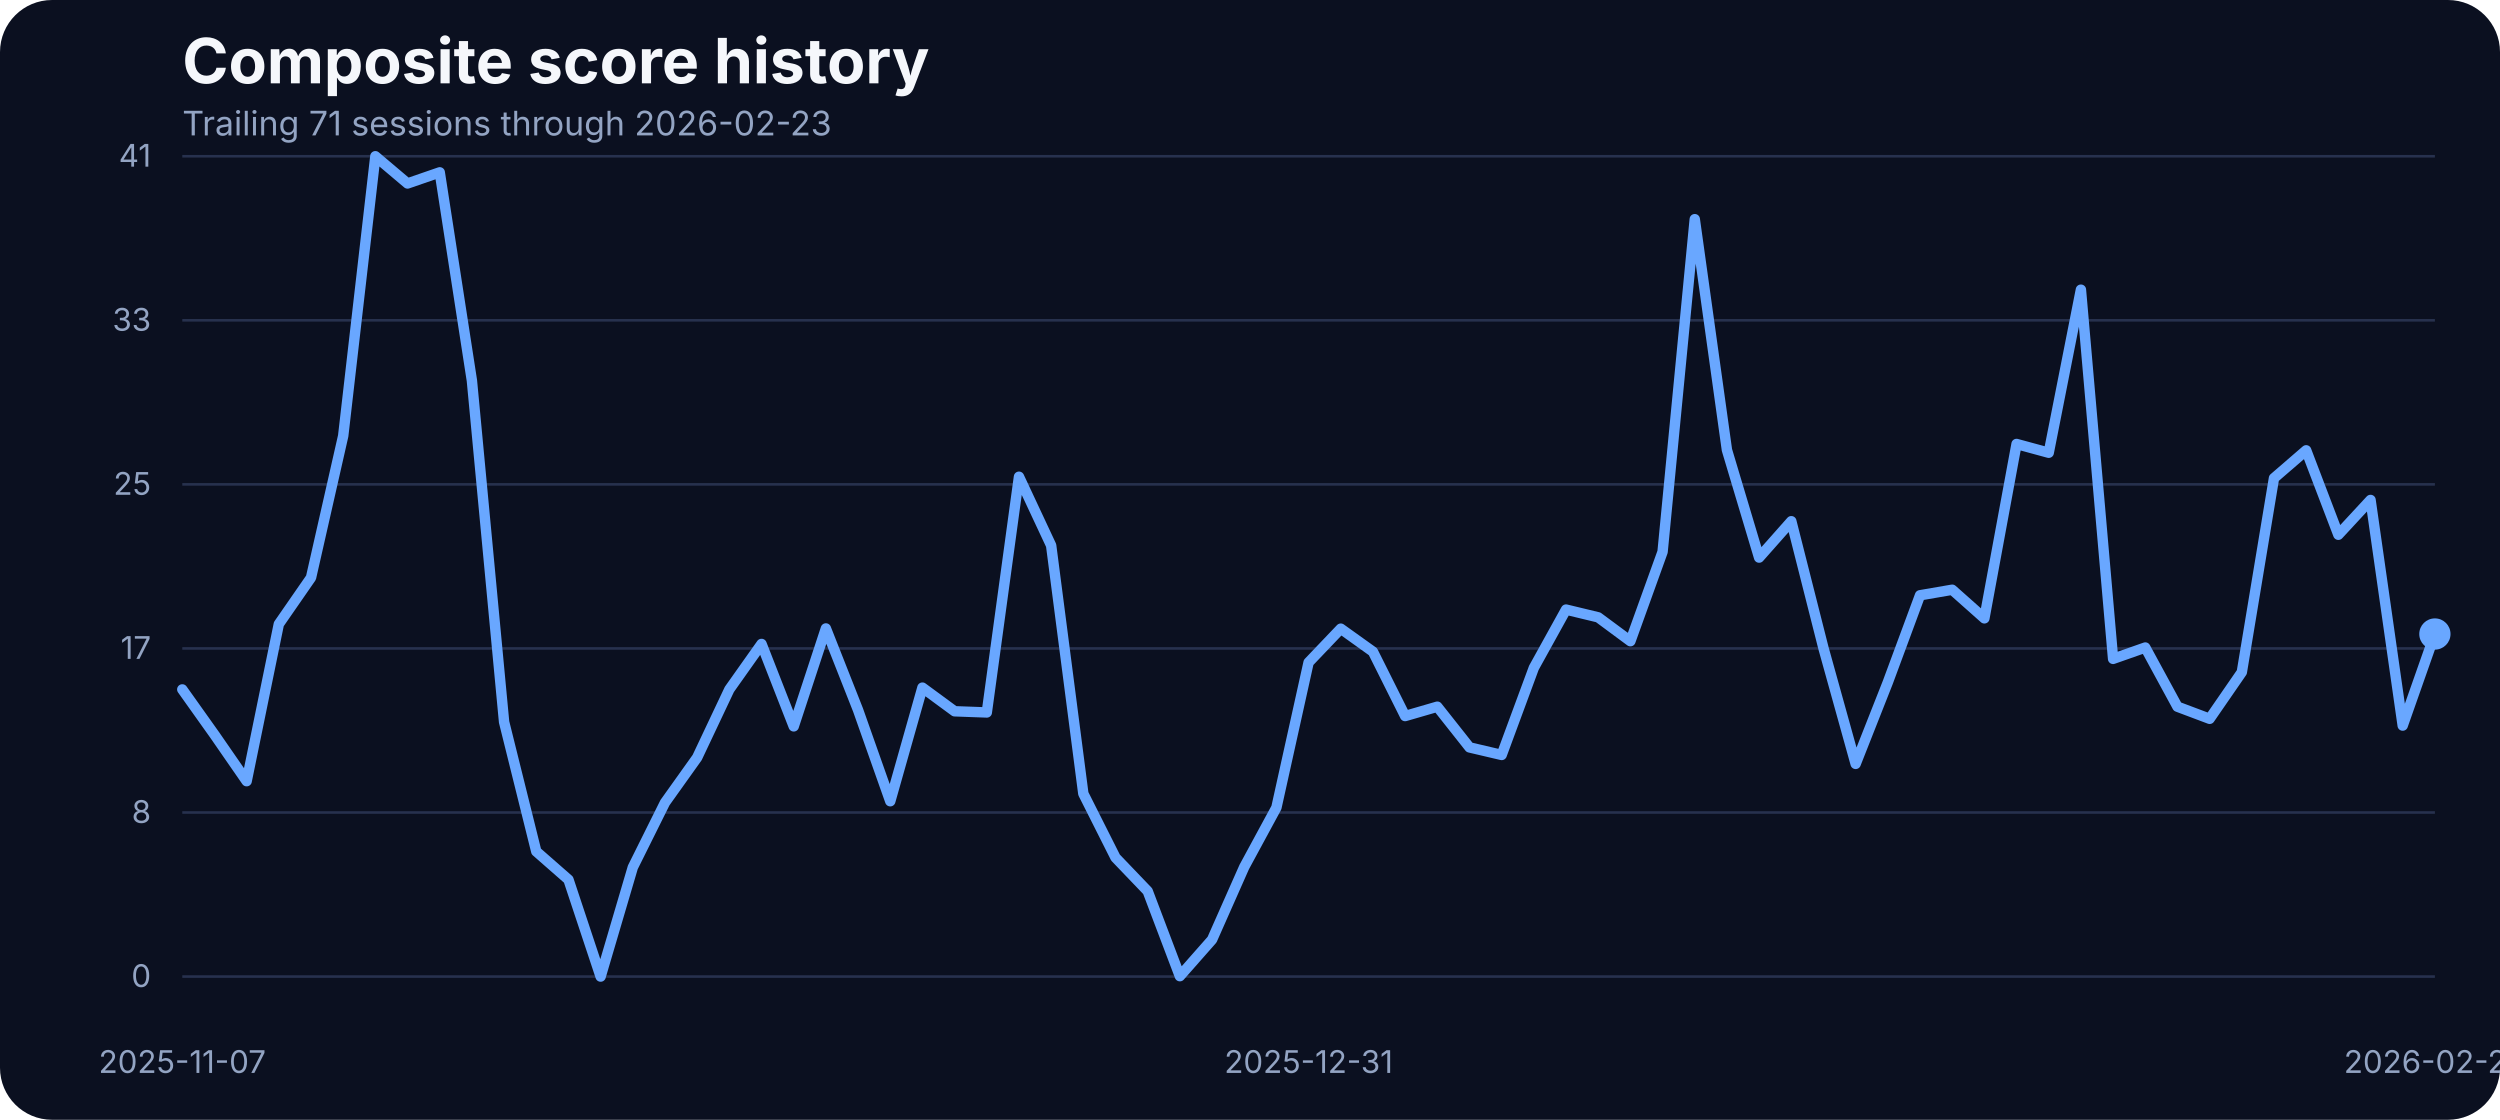
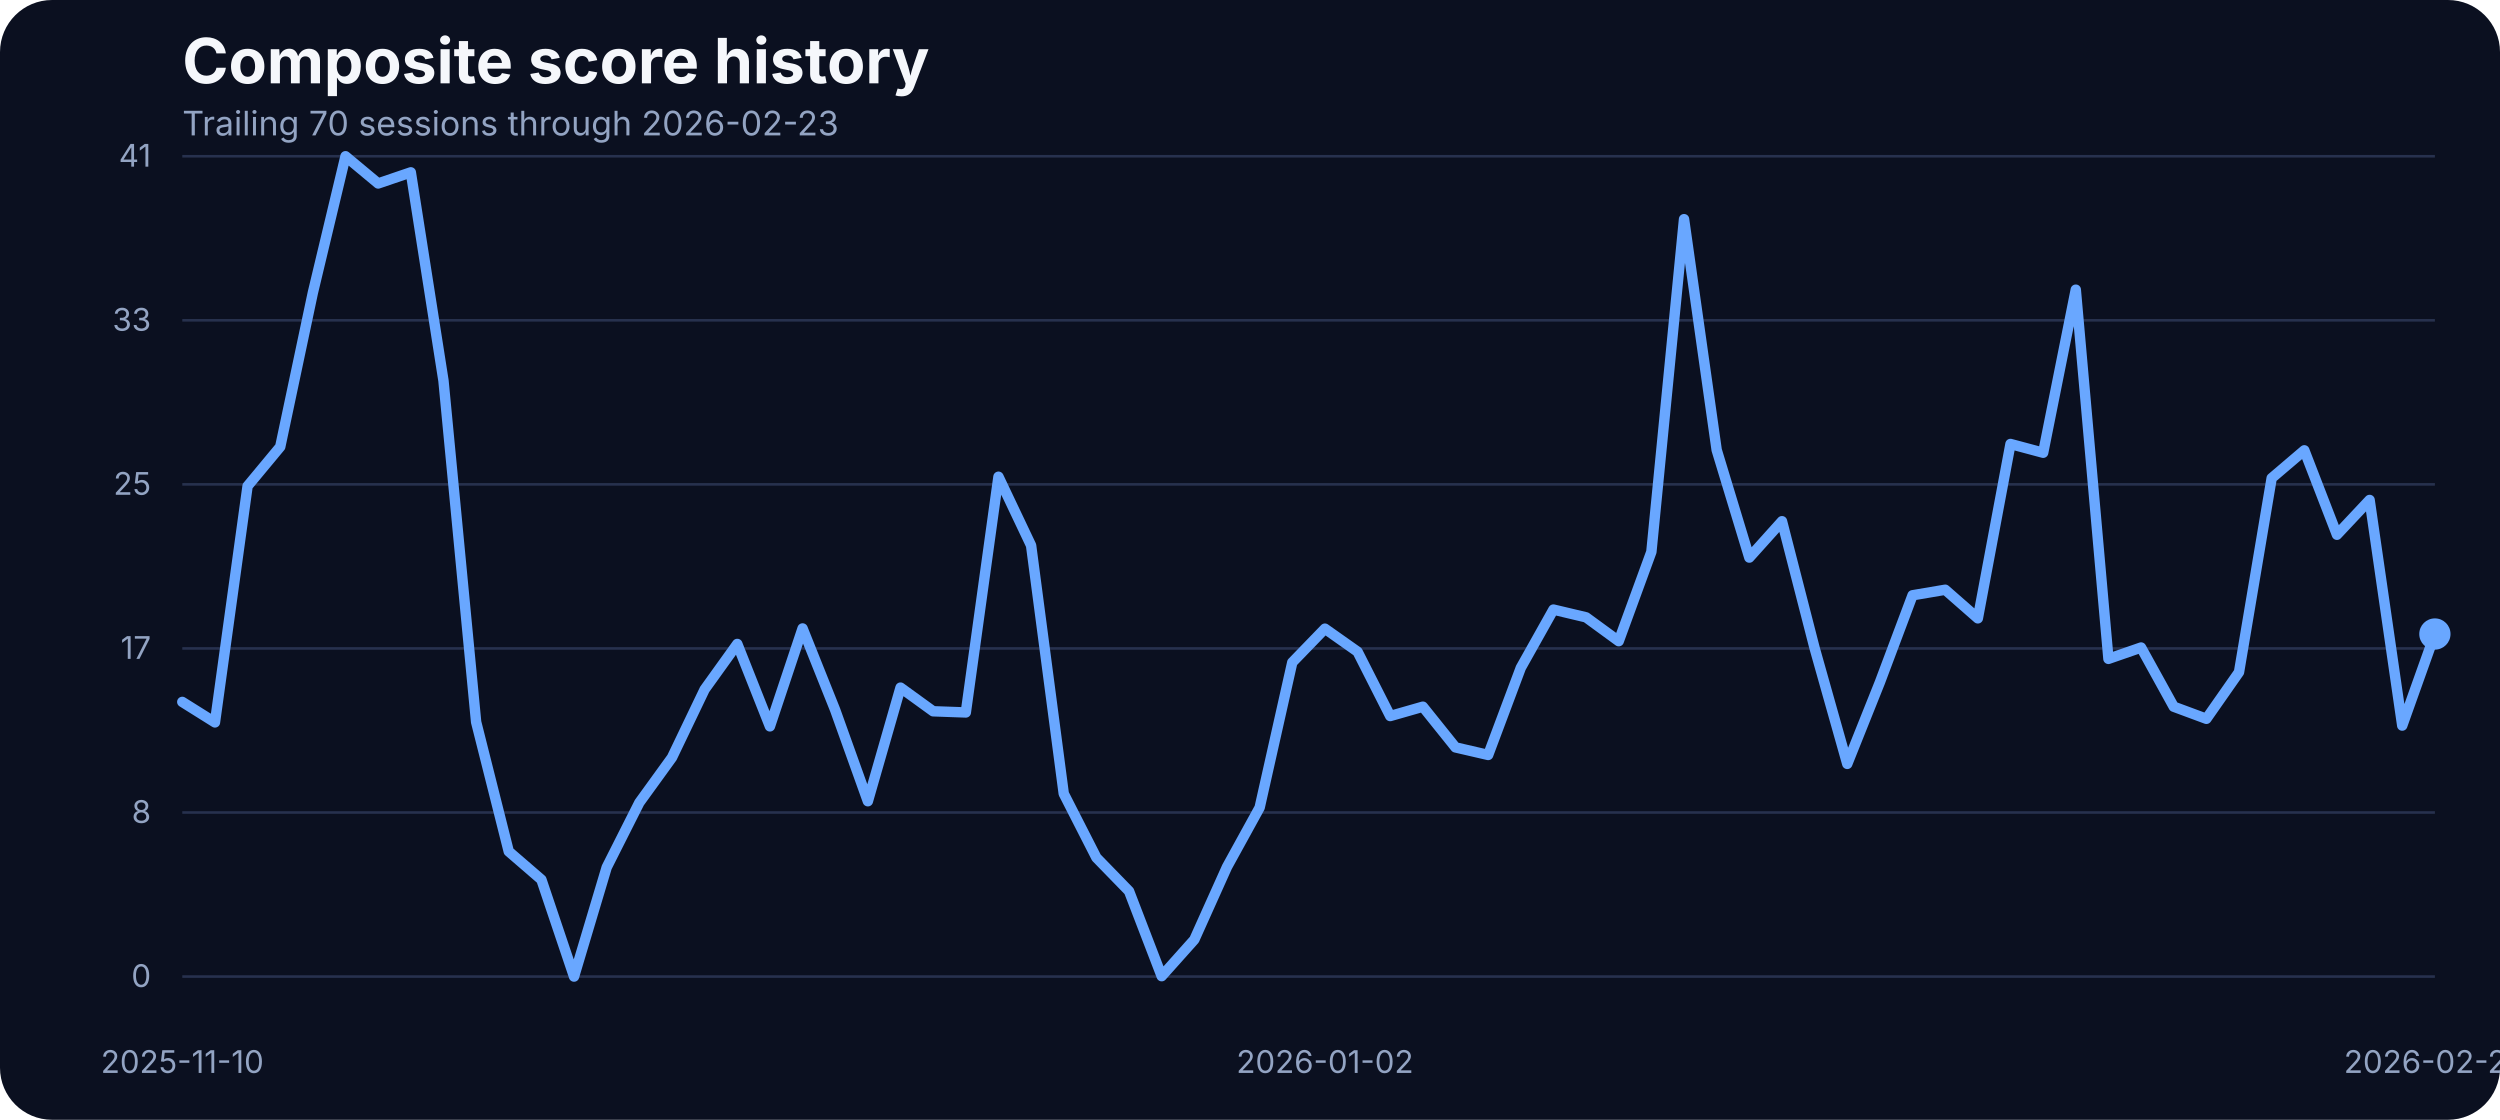
<svg xmlns="http://www.w3.org/2000/svg" width="960" height="430" viewBox="0 0 960 430" role="img" aria-label="Composite score history">
  <rect width="100%" height="100%" fill="#0b1020" rx="20" />
  <text x="70" y="32" fill="#f5f7fb" font-family="Inter, Arial, sans-serif" font-size="24" font-weight="700">Composite score history</text>
-   <text x="70" y="52" fill="#93a4c3" font-family="Inter, Arial, sans-serif" font-size="13">Trailing 71 sessions through 2026-02-23</text>
+   <text x="70" y="52" fill="#93a4c3" font-family="Inter, Arial, sans-serif" font-size="13">Trailing 70 sessions through 2026-02-23</text>
  <line x1="70" x2="935" y1="375.00" y2="375.00" stroke="#27314e" stroke-width="1" />
  <text x="58" y="379.00" text-anchor="end" fill="#93a4c3" font-family="Inter, Arial, sans-serif" font-size="12">0</text>
  <line x1="70" x2="935" y1="312.00" y2="312.00" stroke="#27314e" stroke-width="1" />
  <text x="58" y="316.00" text-anchor="end" fill="#93a4c3" font-family="Inter, Arial, sans-serif" font-size="12">8</text>
  <line x1="70" x2="935" y1="249.00" y2="249.00" stroke="#27314e" stroke-width="1" />
  <text x="58" y="253.00" text-anchor="end" fill="#93a4c3" font-family="Inter, Arial, sans-serif" font-size="12">17</text>
  <line x1="70" x2="935" y1="186.00" y2="186.00" stroke="#27314e" stroke-width="1" />
  <text x="58" y="190.00" text-anchor="end" fill="#93a4c3" font-family="Inter, Arial, sans-serif" font-size="12">25</text>
  <line x1="70" x2="935" y1="123.00" y2="123.00" stroke="#27314e" stroke-width="1" />
  <text x="58" y="127.00" text-anchor="end" fill="#93a4c3" font-family="Inter, Arial, sans-serif" font-size="12">33</text>
  <line x1="70" x2="935" y1="60.00" y2="60.00" stroke="#27314e" stroke-width="1" />
  <text x="58" y="64.00" text-anchor="end" fill="#93a4c3" font-family="Inter, Arial, sans-serif" font-size="12">41</text>
-   <text x="70.00" y="412" text-anchor="middle" fill="#93a4c3" font-family="Inter, Arial, sans-serif" font-size="12">2025-11-07</text>
-   <text x="502.50" y="412" text-anchor="middle" fill="#93a4c3" font-family="Inter, Arial, sans-serif" font-size="12">2025-12-31</text>
+   <text x="70.00" y="412" text-anchor="middle" fill="#93a4c3" font-family="Inter, Arial, sans-serif" font-size="12">2025-11-10</text>
+   <text x="508.77" y="412" text-anchor="middle" fill="#93a4c3" font-family="Inter, Arial, sans-serif" font-size="12">2026-01-02</text>
  <text x="935.00" y="412" text-anchor="middle" fill="#93a4c3" font-family="Inter, Arial, sans-serif" font-size="12">2026-02-23</text>
-   <path d="M 70.00 264.74 L 82.36 282.12 L 94.71 299.97 L 107.07 239.65 L 119.43 221.81 L 131.79 167.36 L 144.14 60.00 L 156.50 70.45 L 168.86 66.18 L 181.21 146.17 L 193.57 277.24 L 205.93 326.96 L 218.29 337.79 L 230.64 375.00 L 243.00 333.06 L 255.36 308.20 L 267.71 290.89 L 280.07 264.74 L 292.43 247.28 L 304.79 278.92 L 317.14 241.33 L 329.50 272.67 L 341.86 307.67 L 354.21 264.05 L 366.57 273.13 L 378.93 273.58 L 391.29 183.07 L 403.64 209.46 L 416.00 304.77 L 428.36 329.32 L 440.71 342.21 L 453.07 374.85 L 465.43 360.82 L 477.79 332.91 L 490.14 310.11 L 502.50 254.37 L 514.86 241.41 L 527.21 250.25 L 539.57 274.96 L 551.93 271.37 L 564.29 287.00 L 576.64 289.90 L 589.00 256.43 L 601.36 234.08 L 613.71 237.06 L 626.07 246.21 L 638.43 211.90 L 650.79 84.17 L 663.14 172.78 L 675.50 214.11 L 687.86 200.15 L 700.21 248.88 L 712.57 293.33 L 724.93 261.99 L 737.29 228.59 L 749.64 226.46 L 762.00 237.44 L 774.36 170.49 L 786.71 173.85 L 799.07 111.24 L 811.43 253.00 L 823.79 248.65 L 836.14 271.37 L 848.50 276.02 L 860.86 258.10 L 873.21 183.61 L 885.57 172.93 L 897.93 205.34 L 910.29 191.99 L 922.64 278.62 L 935.00 243.46" fill="none" stroke="#69a7ff" stroke-width="4" stroke-linecap="round" stroke-linejoin="round" />
+   <path d="M 70.00 269.54 L 82.54 277.40 L 95.07 186.66 L 107.61 171.56 L 120.14 112.39 L 132.68 60.00 L 145.22 70.45 L 157.75 66.18 L 170.29 146.17 L 182.83 277.24 L 195.36 326.96 L 207.90 337.79 L 220.43 375.00 L 232.97 333.06 L 245.51 308.20 L 258.04 290.89 L 270.58 264.74 L 283.12 247.28 L 295.65 278.92 L 308.19 241.33 L 320.72 272.67 L 333.26 307.67 L 345.80 264.05 L 358.33 273.13 L 370.87 273.58 L 383.41 183.07 L 395.94 209.46 L 408.48 304.77 L 421.01 329.32 L 433.55 342.21 L 446.09 374.85 L 458.62 360.82 L 471.16 332.91 L 483.70 310.11 L 496.23 254.37 L 508.77 241.41 L 521.30 250.25 L 533.84 274.96 L 546.38 271.37 L 558.91 287.00 L 571.45 289.90 L 583.99 256.43 L 596.52 234.08 L 609.06 237.06 L 621.59 246.21 L 634.13 211.90 L 646.67 84.17 L 659.20 172.78 L 671.74 214.11 L 684.28 200.15 L 696.81 248.88 L 709.35 293.33 L 721.88 261.99 L 734.42 228.59 L 746.96 226.46 L 759.49 237.44 L 772.03 170.49 L 784.57 173.85 L 797.10 111.24 L 809.64 253.00 L 822.17 248.65 L 834.71 271.37 L 847.25 276.02 L 859.78 258.10 L 872.32 183.61 L 884.86 172.93 L 897.39 205.34 L 909.93 191.99 L 922.46 278.62 L 935.00 243.46" fill="none" stroke="#69a7ff" stroke-width="4" stroke-linecap="round" stroke-linejoin="round" />
  <circle cx="935.00" cy="243.46" r="6" fill="#69a7ff" />
</svg>
